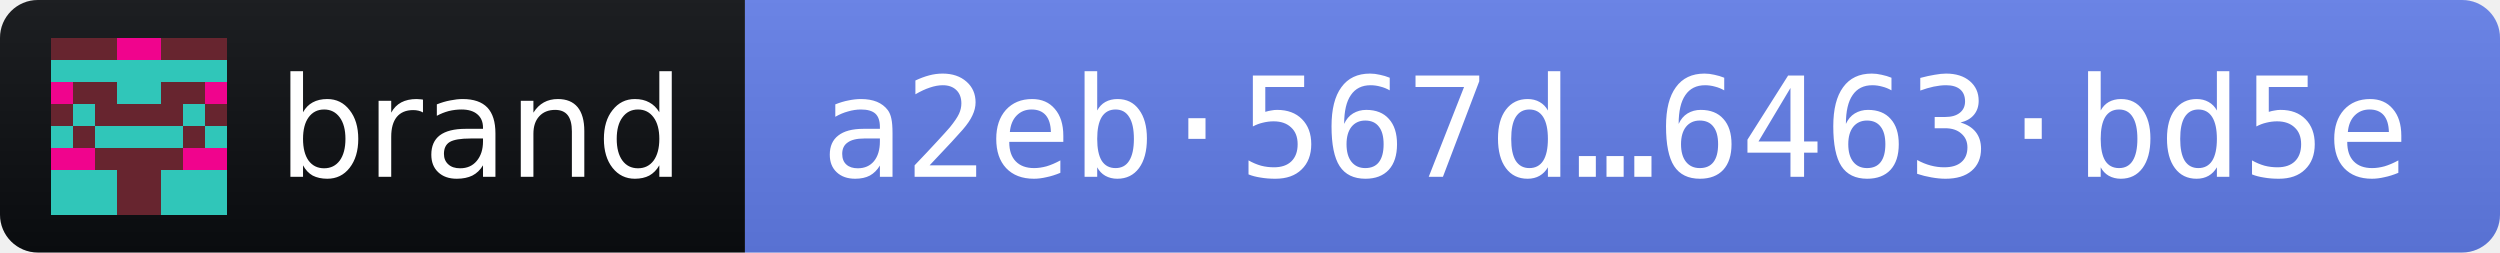
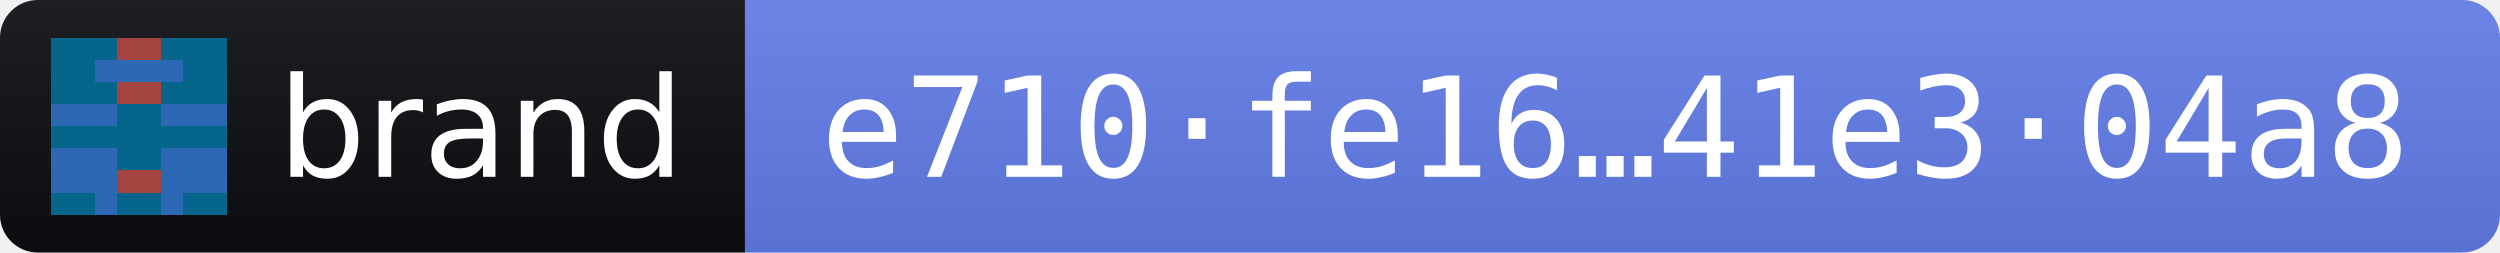
- <svg xmlns="http://www.w3.org/2000/svg" width="198" height="20" role="img" aria-label="brand 2026.10.10 · release fingerprint a2eb567d5fb41cb5795e7749dd84ce5f2700ae551556cae7fbfc138d6463bd5e">
+ <svg xmlns="http://www.w3.org/2000/svg" width="198" height="20" role="img" aria-label="brand 2026.10.10 · release fingerprint e710fe16e3738300ca9dbc9ada732abb1b8dcd3daa990ecdbd2214d641e304a8">
  <linearGradient id="s" x2="0" y2="100%">
    <stop offset="0" stop-color="#bbb" stop-opacity=".1" />
    <stop offset="1" stop-opacity=".1" />
  </linearGradient>
  <clipPath id="r">
    <rect width="198" height="20" rx="3" fill="#fff" />
  </clipPath>
  <g clip-path="url(#r)">
    <rect width="59" height="20" fill="#0B0D11" />
    <rect x="59" width="139" height="20" fill="#627EEA" />
    <rect width="198" height="20" fill="url(#s)" />
  </g>
  <g transform="translate(4 3) scale(1.75)" shape-rendering="crispEdges">
-     <path fill="#30c6b9" d="M0 0h8v8H0z" />
-     <path fill="#67252f" d="M0 0h1v1h-1zM1 0h1v1h-1zM2 0h1v1h-1zM5 0h1v1h-1zM6 0h1v1h-1zM7 0h1v1h-1zM1 2h1v1h-1zM2 2h1v1h-1zM5 2h1v1h-1zM6 2h1v1h-1zM0 3h1v1h-1zM2 3h1v1h-1zM3 3h1v1h-1zM4 3h1v1h-1zM5 3h1v1h-1zM7 3h1v1h-1zM1 4h1v1h-1zM6 4h1v1h-1zM2 5h1v1h-1zM3 5h1v1h-1zM4 5h1v1h-1zM5 5h1v1h-1zM3 6h1v1h-1zM4 6h1v1h-1zM3 7h1v1h-1zM4 7h1v1h-1z" />
-     <path fill="#f0048d" d="M3 0h1v1h-1zM4 0h1v1h-1zM0 2h1v1h-1zM7 2h1v1h-1zM0 5h1v1h-1zM1 5h1v1h-1zM6 5h1v1h-1zM7 5h1v1h-1z" />
+     <path fill="#05658b" d="M0 0h8v8H0z" />
+     <path fill="#2d68b5" d="M2 1h1v1h-1zM3 1h1v1h-1zM4 1h1v1h-1zM5 1h1v1h-1zM0 3h1v1h-1zM1 3h1v1h-1zM2 3h1v1h-1zM5 3h1v1h-1zM6 3h1v1h-1zM7 3h1v1h-1zM0 5h1v1h-1zM1 5h1v1h-1zM2 5h1v1h-1zM5 5h1v1h-1zM6 5h1v1h-1zM7 5h1v1h-1zM0 6h1v1h-1zM1 6h1v1h-1zM2 6h1v1h-1zM5 6h1v1h-1zM6 6h1v1h-1zM7 6h1v1h-1zM2 7h1v1h-1zM5 7h1v1h-1z" />
+     <path fill="#a44441" d="M3 0h1v1h-1zM4 0h1v1h-1zM3 2h1v1h-1zM4 2h1v1h-1zM3 6h1v1h-1zM4 6h1v1h-1z" />
  </g>
  <g fill="#fff" font-family="Verdana,Geneva,DejaVu Sans,sans-serif" font-size="11">
    <text x="22" y="14" textLength="31" lengthAdjust="spacingAndGlyphs">brand</text>
-     <text x="65" y="14" textLength="127" lengthAdjust="spacingAndGlyphs" font-family="DejaVu Sans Mono,Menlo,Consolas,monospace">a2eb·567d…6463·bd5e</text>
+     <text x="65" y="14" textLength="127" lengthAdjust="spacingAndGlyphs" font-family="DejaVu Sans Mono,Menlo,Consolas,monospace">e710·fe16…41e3·04a8</text>
  </g>
</svg>
